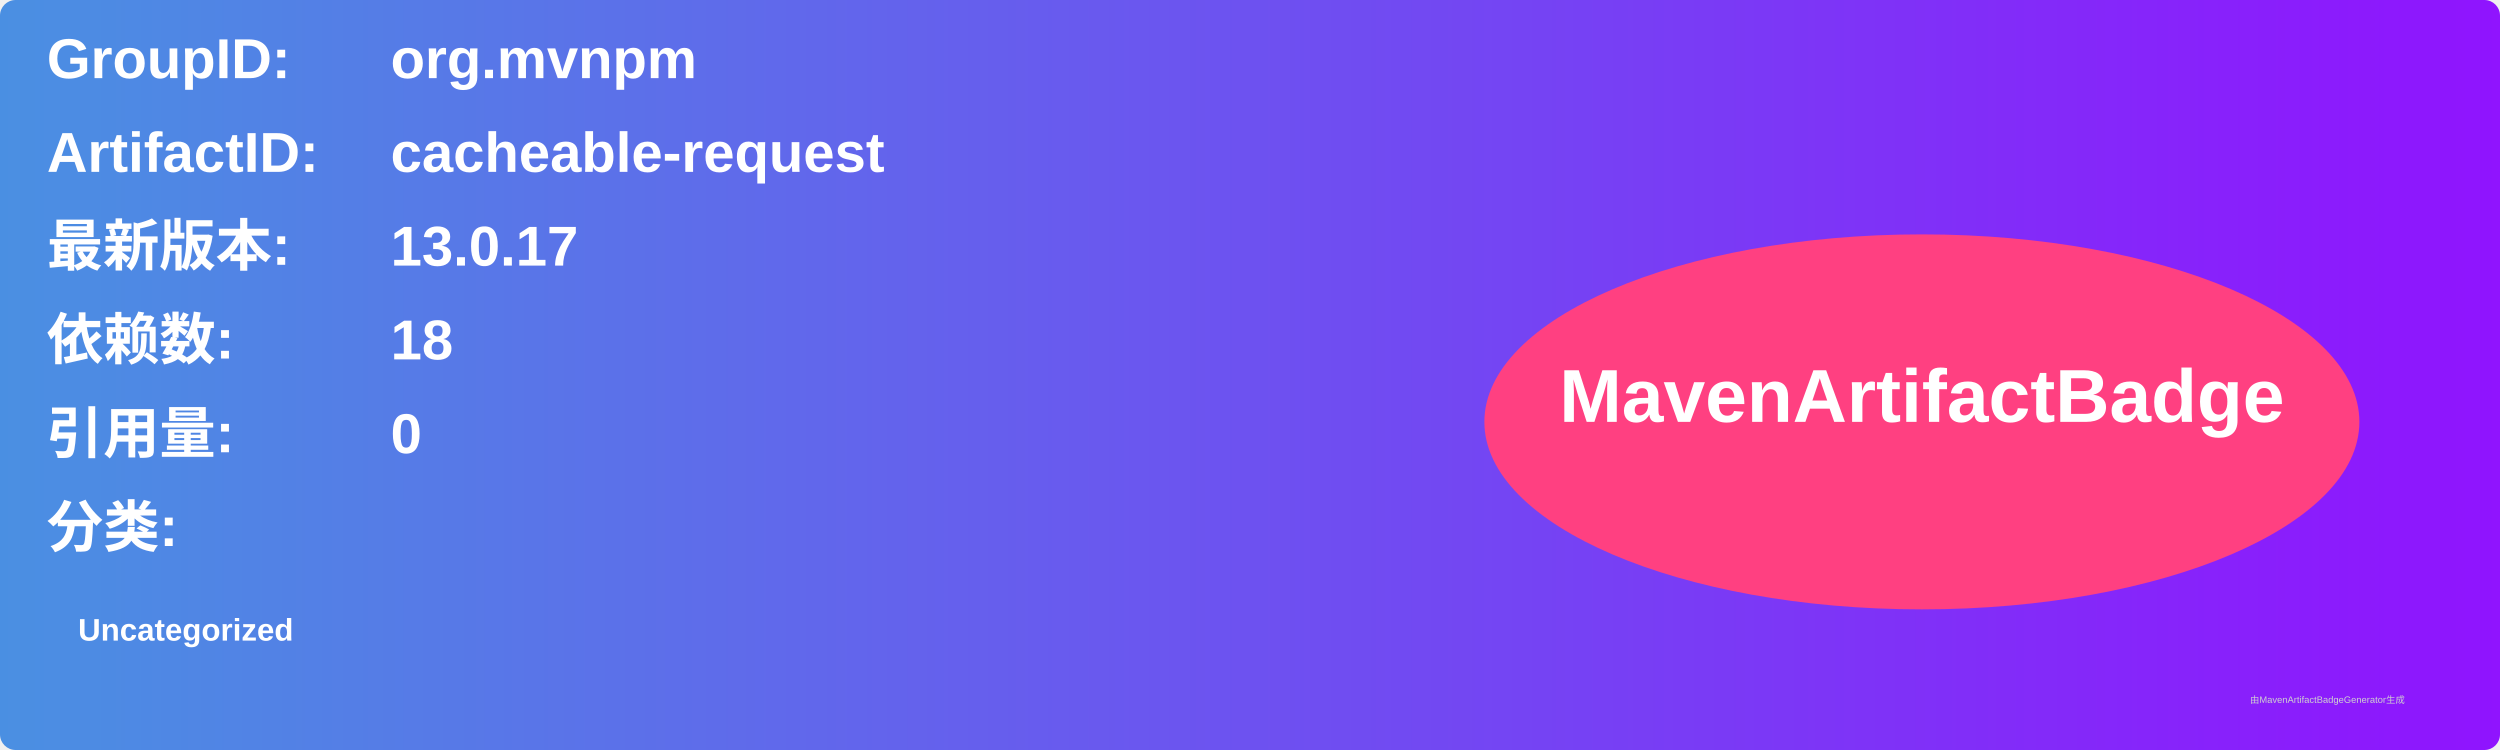
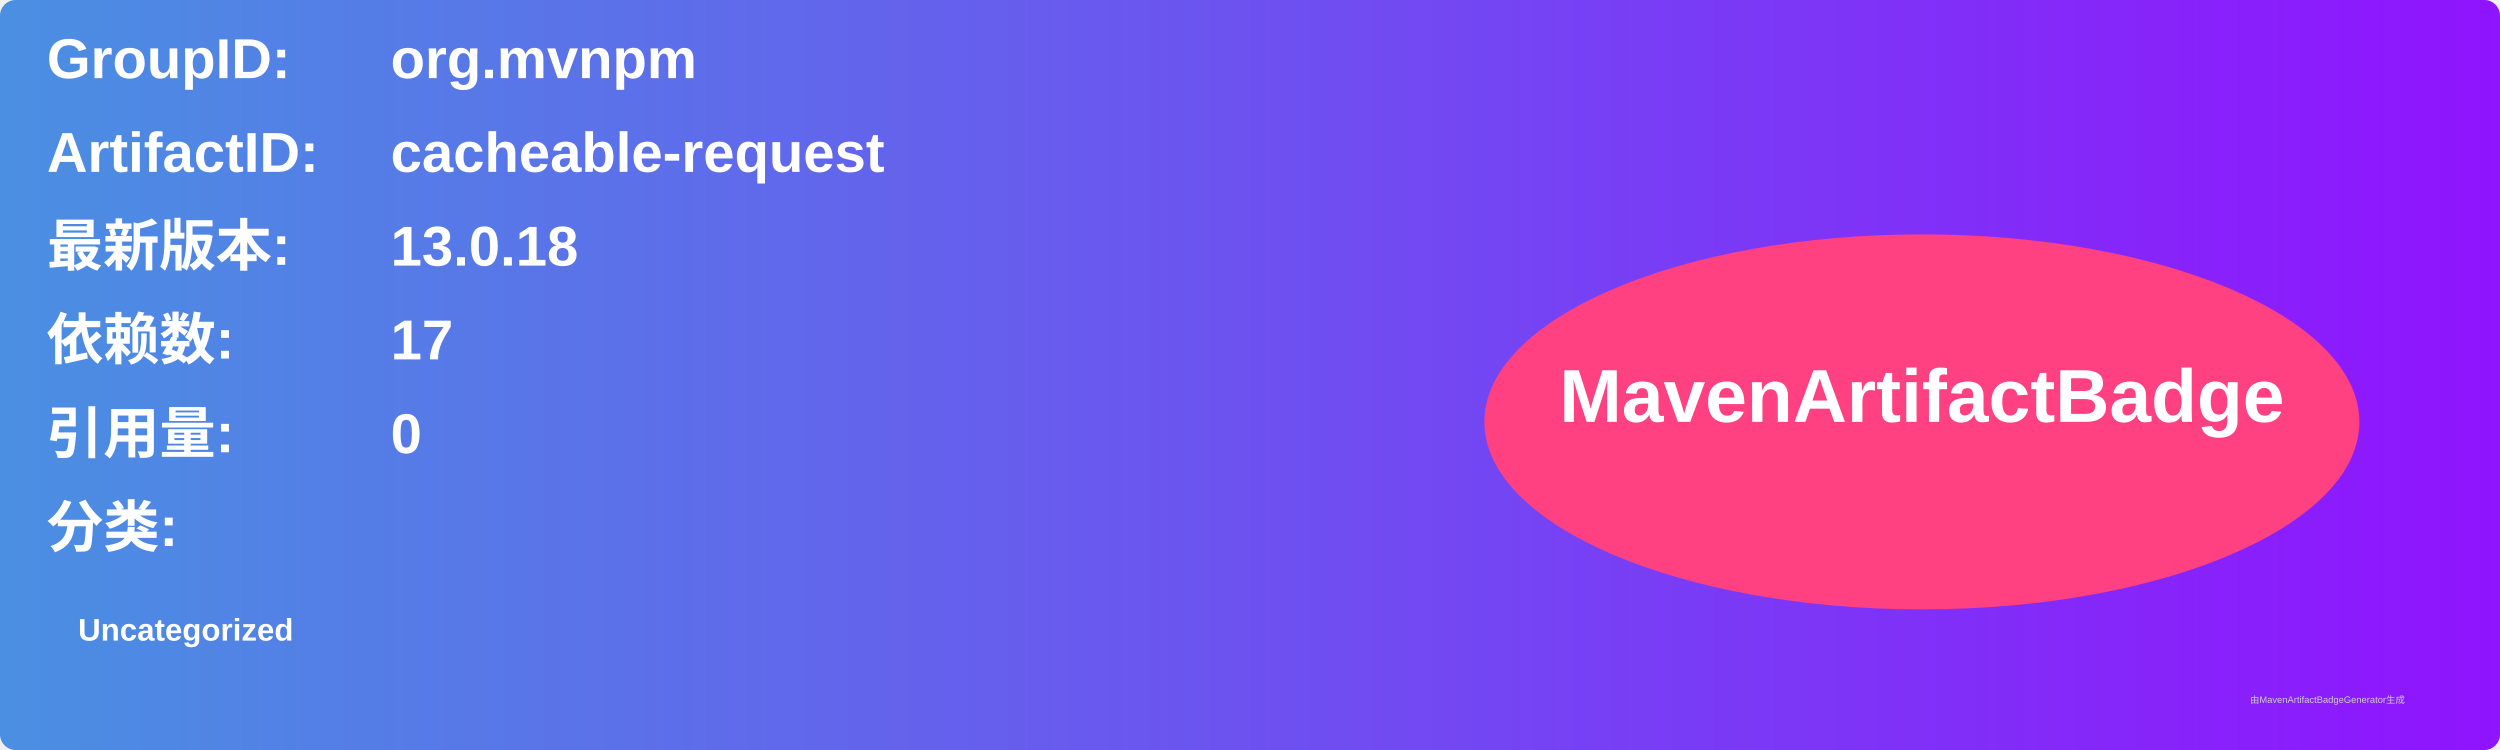
<svg xmlns="http://www.w3.org/2000/svg" width="800" height="240" viewBox="0 0 800 240">
  <linearGradient id="grad" x1="0%" y1="0%" x2="100%" y2="0%">
    <stop offset="0%" stop-color="#4a90e2" />
    <stop offset="100%" stop-color="#9013fe" />
  </linearGradient>
  <rect width="100%" height="100%" rx="5" ry="5" fill="url(#grad)" />
  <g transform="translate(15, 15)">
    <text x="0" y="10" font-family="Arial" font-size="18" fill="white" font-weight="bold" width="260">GroupID:</text>
    <text x="110" y="10" font-family="Arial" font-size="18" fill="white" font-weight="bold" width="460">org.mvnpm</text>
    <text x="0" y="40" font-family="Arial" font-size="18" fill="white" font-weight="bold" width="260">ArtifactID:</text>
    <text x="110" y="40" font-family="Arial" font-size="18" fill="white" font-weight="bold" width="460">cacheable-request</text>
    <text x="0" y="70" font-family="Arial" font-size="18" fill="white" font-weight="bold">最新版本:</text>
    <text x="110" y="70" font-family="Arial" font-size="18" fill="white" font-weight="bold">
-       <tspan font-weight="bold">13.0.17</tspan>
+       <tspan font-weight="bold">13.0.18</tspan>
    </text>
    <text x="0" y="100" font-family="Arial" font-size="18" fill="white" font-weight="bold">依赖数: </text>
    <text x="110" y="100" font-family="Arial" font-size="18" fill="white">
-       <tspan font-weight="bold">18</tspan>
+       <tspan font-weight="bold">17</tspan>
    </text>
    <text x="0" y="130" font-family="Arial" font-size="18" fill="white" font-weight="bold">引用量: </text>
    <text x="110" y="130" font-family="Arial" font-size="18" fill="white">
      <tspan font-weight="bold">0</tspan>
    </text>
    <text x="0" y="160" font-family="Arial" font-size="18" fill="white" font-weight="bold">分类:</text>
    <text x="10" y="190" font-family="Arial" font-size="10" fill="white">
      <tspan font-weight="bold">Uncategorized</tspan>
    </text>
    <ellipse cx="600" cy="120" rx="140" ry="60" fill="#ff4081" />
    <text x="600" y="120" text-anchor="middle" font-family="Arial" font-size="24" fill="white" font-weight="bold">MavenArtifactBadge</text>
  </g>
  <text x="720" y="225" font-family="Arial" font-size="3" fill="#d0d0d0">由MavenArtifactBadgeGenerator生成</text>
</svg>
